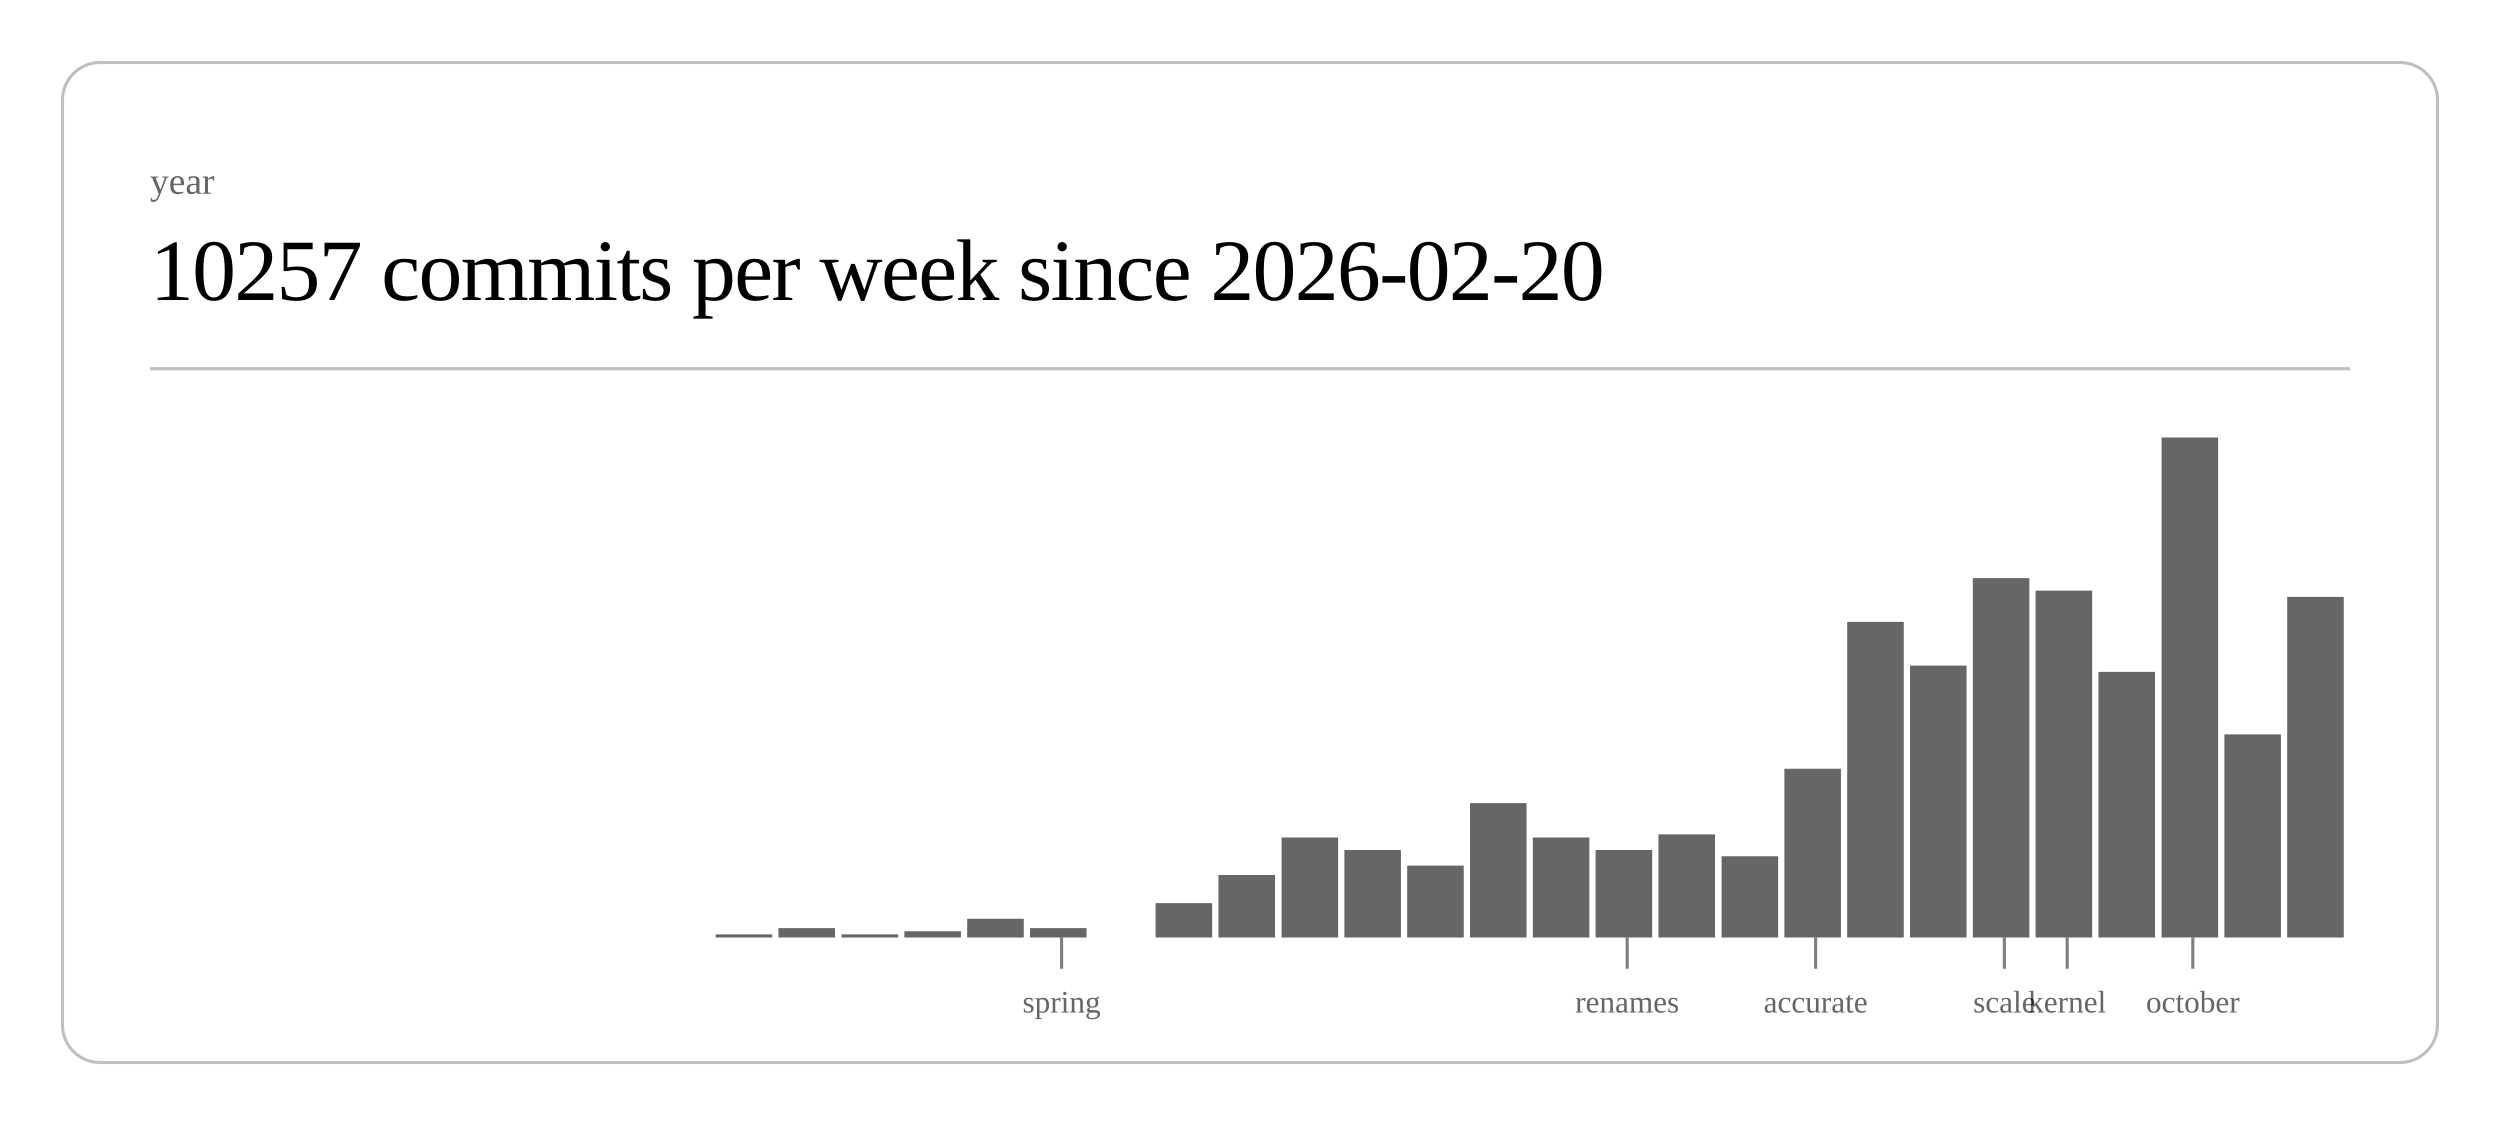
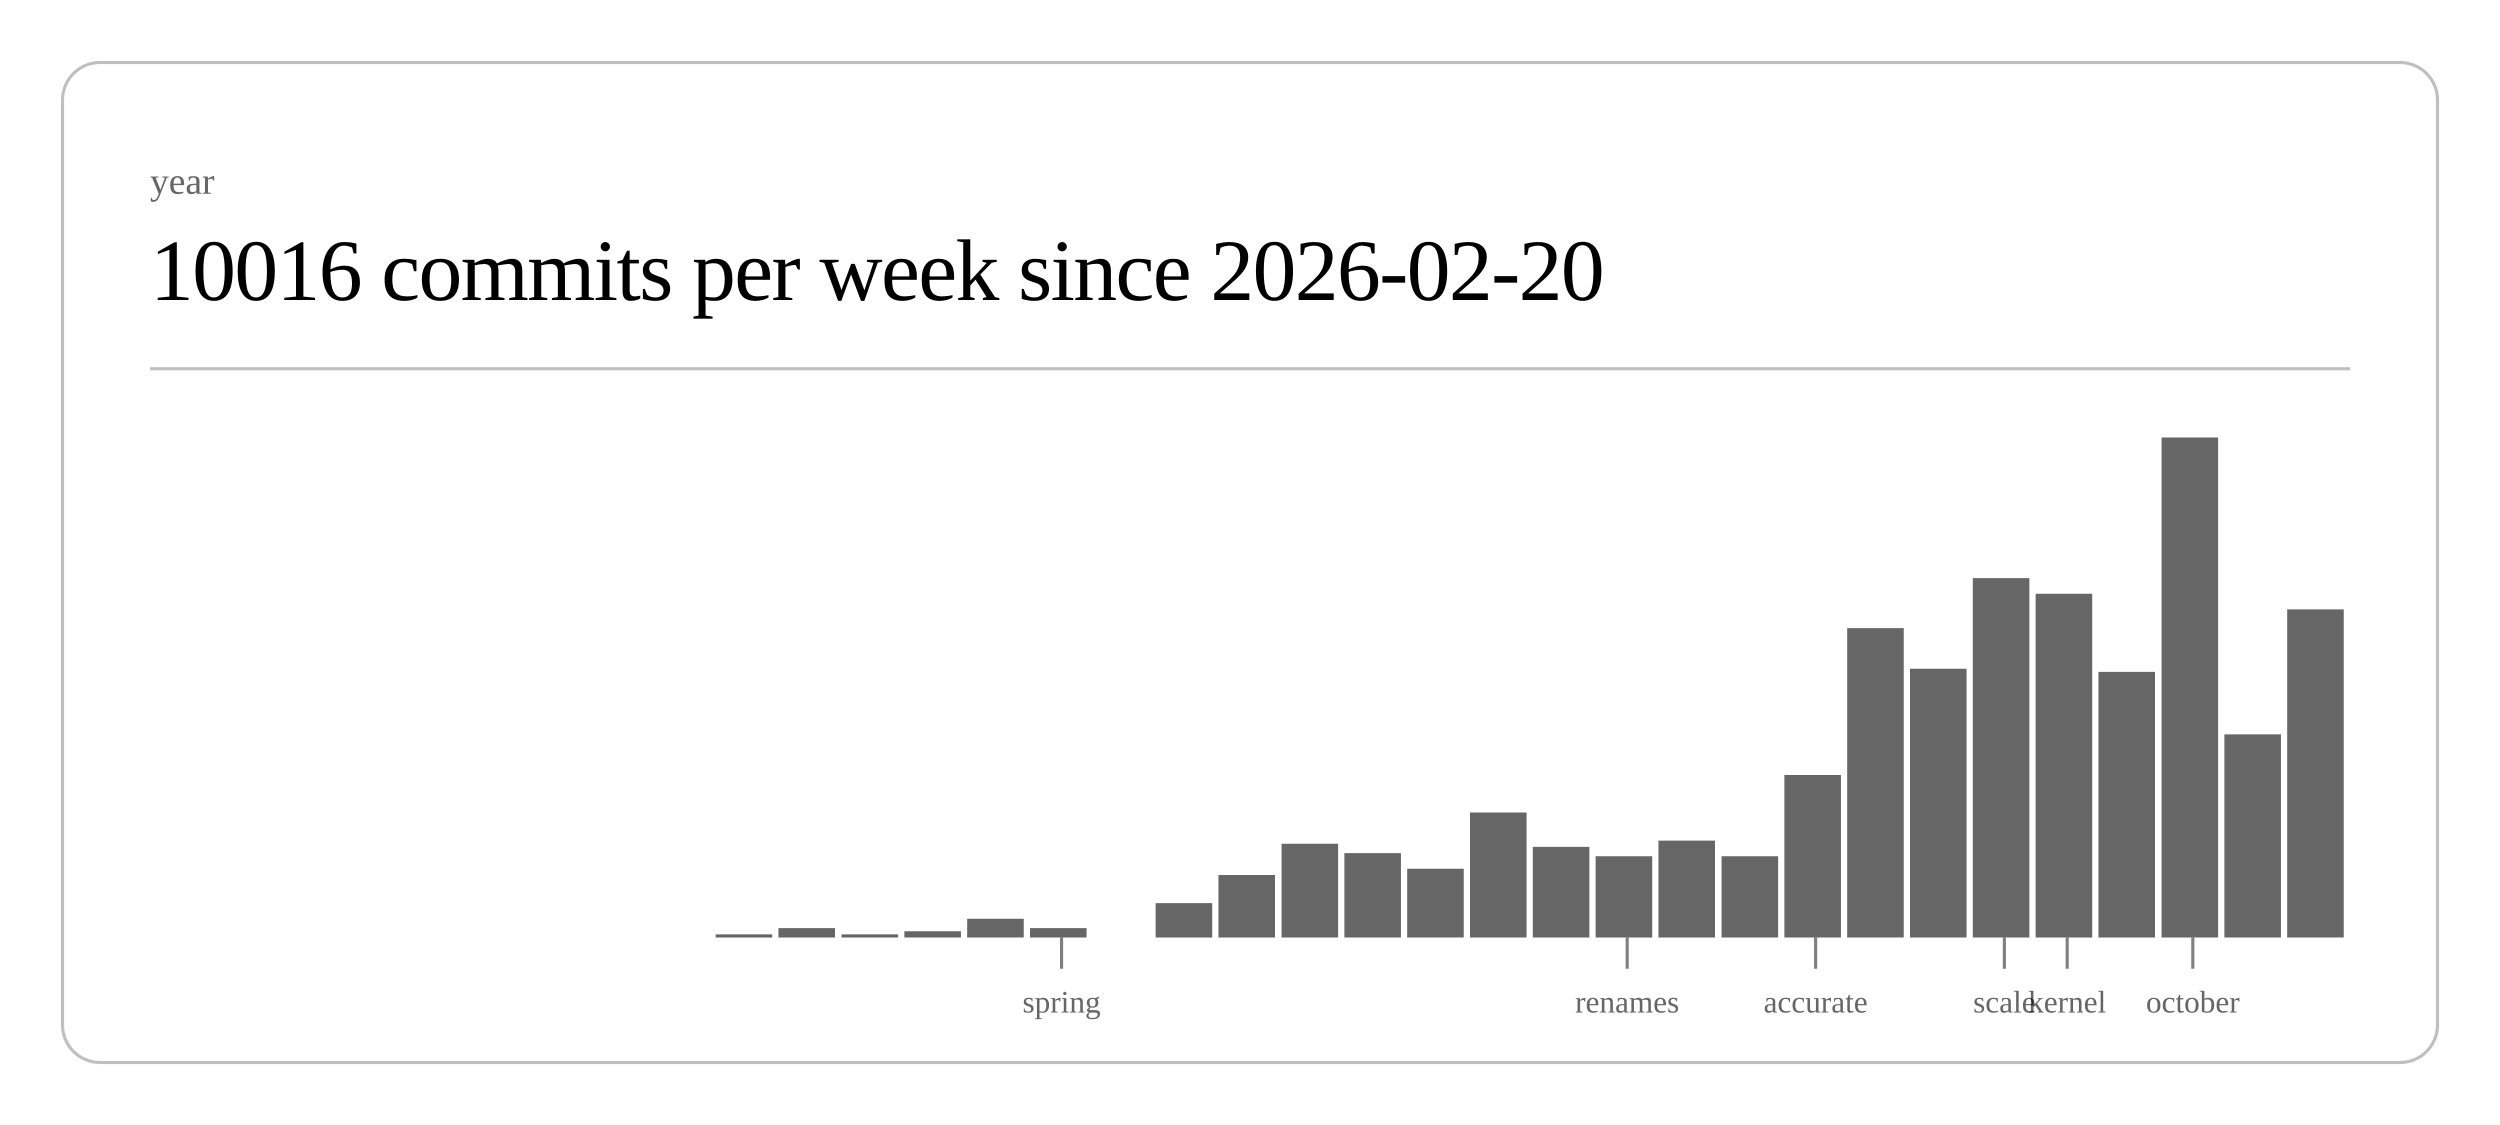
<svg xmlns="http://www.w3.org/2000/svg" class="post-header-svg" viewBox="0 0 800 360" width="800" height="360">
  <rect x="20" y="20" width="760" height="320" rx="12" ry="12" fill="none" stroke="currentColor" stroke-width="1" opacity="0.25" />
  <text fill="currentColor" x="48" y="62" font-size="12" opacity="0.6">year</text>
-   <text fill="currentColor" x="48" y="96" font-size="28" font-weight="300" letter-spacing="-0.5">10257 commits per week since 2026-02-20</text>
+   <text fill="currentColor" x="48" y="96" font-size="28" font-weight="300" letter-spacing="-0.5">10016 commits per week since 2026-02-20</text>
  <line stroke="currentColor" x1="48" y1="118" x2="752" y2="118" stroke-width="1" opacity="0.25" />
  <rect x="229.0" y="299" width="18.1" height="1" fill="currentColor" opacity="0.6" />
  <rect x="249.1" y="297" width="18.1" height="3" fill="currentColor" opacity="0.6" />
  <rect x="269.3" y="299" width="18.1" height="1" fill="currentColor" opacity="0.6" />
  <rect x="289.4" y="298" width="18.1" height="2" fill="currentColor" opacity="0.6" />
  <rect x="309.5" y="294" width="18.1" height="6" fill="currentColor" opacity="0.6" />
  <rect x="329.6" y="297" width="18.1" height="3" fill="currentColor" opacity="0.6" />
  <rect x="369.8" y="289" width="18.1" height="11" fill="currentColor" opacity="0.6" />
  <rect x="389.9" y="280" width="18.1" height="20" fill="currentColor" opacity="0.6" />
-   <rect x="410.1" y="268" width="18.1" height="32" fill="currentColor" opacity="0.6" />
-   <rect x="430.2" y="272" width="18.1" height="28" fill="currentColor" opacity="0.6" />
-   <rect x="450.3" y="277" width="18.1" height="23" fill="currentColor" opacity="0.6" />
-   <rect x="470.4" y="257" width="18.1" height="43" fill="currentColor" opacity="0.6" />
-   <rect x="490.5" y="268" width="18.1" height="32" fill="currentColor" opacity="0.6" />
-   <rect x="510.6" y="272" width="18.1" height="28" fill="currentColor" opacity="0.6" />
-   <rect x="530.7" y="267" width="18.1" height="33" fill="currentColor" opacity="0.6" />
+   <rect x="410.1" y="270" width="18.1" height="30" fill="currentColor" opacity="0.6" />
+   <rect x="430.2" y="273" width="18.1" height="27" fill="currentColor" opacity="0.6" />
+   <rect x="450.3" y="278" width="18.1" height="22" fill="currentColor" opacity="0.6" />
+   <rect x="470.4" y="260" width="18.1" height="40" fill="currentColor" opacity="0.6" />
+   <rect x="490.5" y="271" width="18.1" height="29" fill="currentColor" opacity="0.6" />
+   <rect x="510.6" y="274" width="18.1" height="26" fill="currentColor" opacity="0.6" />
+   <rect x="530.7" y="269" width="18.1" height="31" fill="currentColor" opacity="0.6" />
  <rect x="550.9" y="274" width="18.1" height="26" fill="currentColor" opacity="0.6" />
-   <rect x="571.0" y="246" width="18.1" height="54" fill="currentColor" opacity="0.6" />
-   <rect x="591.1" y="199" width="18.1" height="101" fill="currentColor" opacity="0.6" />
-   <rect x="611.2" y="213" width="18.1" height="87" fill="currentColor" opacity="0.6" />
+   <rect x="571.0" y="248" width="18.1" height="52" fill="currentColor" opacity="0.6" />
+   <rect x="591.1" y="201" width="18.1" height="99" fill="currentColor" opacity="0.6" />
+   <rect x="611.2" y="214" width="18.1" height="86" fill="currentColor" opacity="0.6" />
  <rect x="631.3" y="185" width="18.1" height="115" fill="currentColor" opacity="0.6" />
-   <rect x="651.4" y="189" width="18.1" height="111" fill="currentColor" opacity="0.6" />
+   <rect x="651.4" y="190" width="18.1" height="110" fill="currentColor" opacity="0.6" />
  <rect x="671.5" y="215" width="18.1" height="85" fill="currentColor" opacity="0.6" />
  <rect x="691.7" y="140" width="18.1" height="160" fill="currentColor" opacity="0.6" />
  <rect x="711.8" y="235" width="18.1" height="65" fill="currentColor" opacity="0.6" />
-   <rect x="731.9" y="191" width="18.1" height="109" fill="currentColor" opacity="0.6" />
+   <rect x="731.9" y="195" width="18.1" height="105" fill="currentColor" opacity="0.6" />
  <line stroke="currentColor" x1="339.7" y1="300" x2="339.7" y2="310" stroke-width="1" opacity="0.5" />
  <text fill="currentColor" x="339.7" y="324" font-size="10" opacity="0.6" text-anchor="middle">spring</text>
  <line stroke="currentColor" x1="520.7" y1="300" x2="520.7" y2="310" stroke-width="1" opacity="0.5" />
  <text fill="currentColor" x="520.7" y="324" font-size="10" opacity="0.6" text-anchor="middle">renames</text>
  <line stroke="currentColor" x1="581.0" y1="300" x2="581.0" y2="310" stroke-width="1" opacity="0.5" />
  <text fill="currentColor" x="581.0" y="324" font-size="10" opacity="0.6" text-anchor="middle">accurate</text>
  <line stroke="currentColor" x1="641.4" y1="300" x2="641.4" y2="310" stroke-width="1" opacity="0.5" />
  <text fill="currentColor" x="641.4" y="324" font-size="10" opacity="0.6" text-anchor="middle">scale</text>
  <line stroke="currentColor" x1="661.5" y1="300" x2="661.5" y2="310" stroke-width="1" opacity="0.5" />
  <text fill="currentColor" x="661.5" y="324" font-size="10" opacity="0.6" text-anchor="middle">kernel</text>
  <line stroke="currentColor" x1="701.7" y1="300" x2="701.7" y2="310" stroke-width="1" opacity="0.5" />
  <text fill="currentColor" x="701.7" y="324" font-size="10" opacity="0.6" text-anchor="middle">october</text>
</svg>
